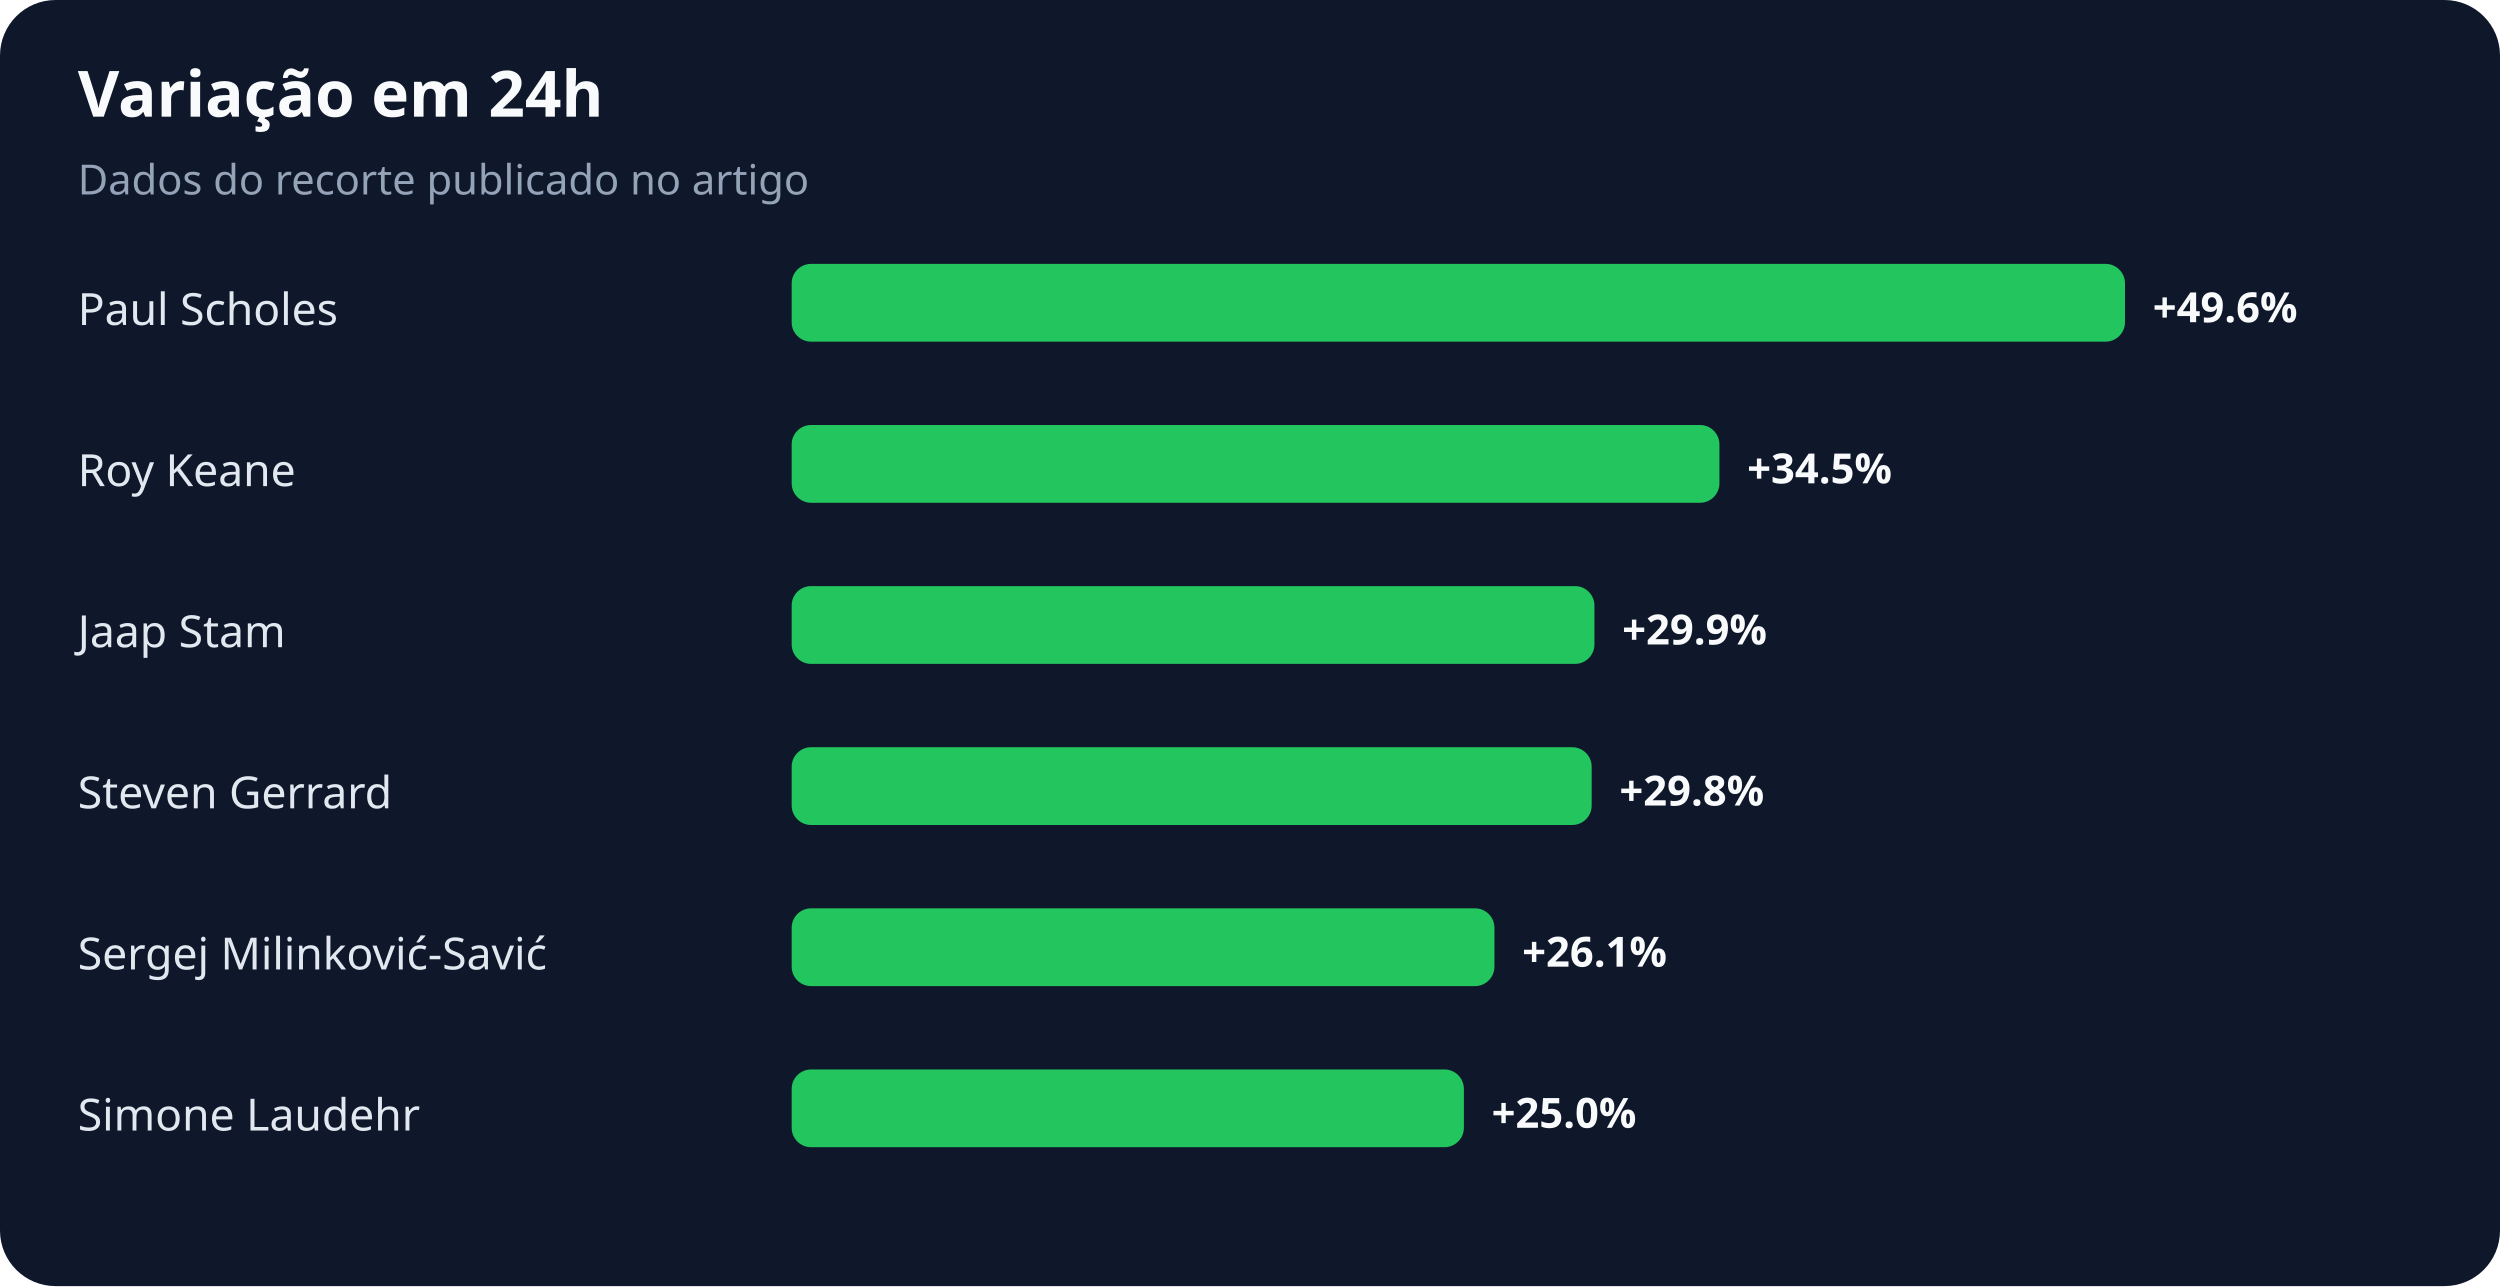
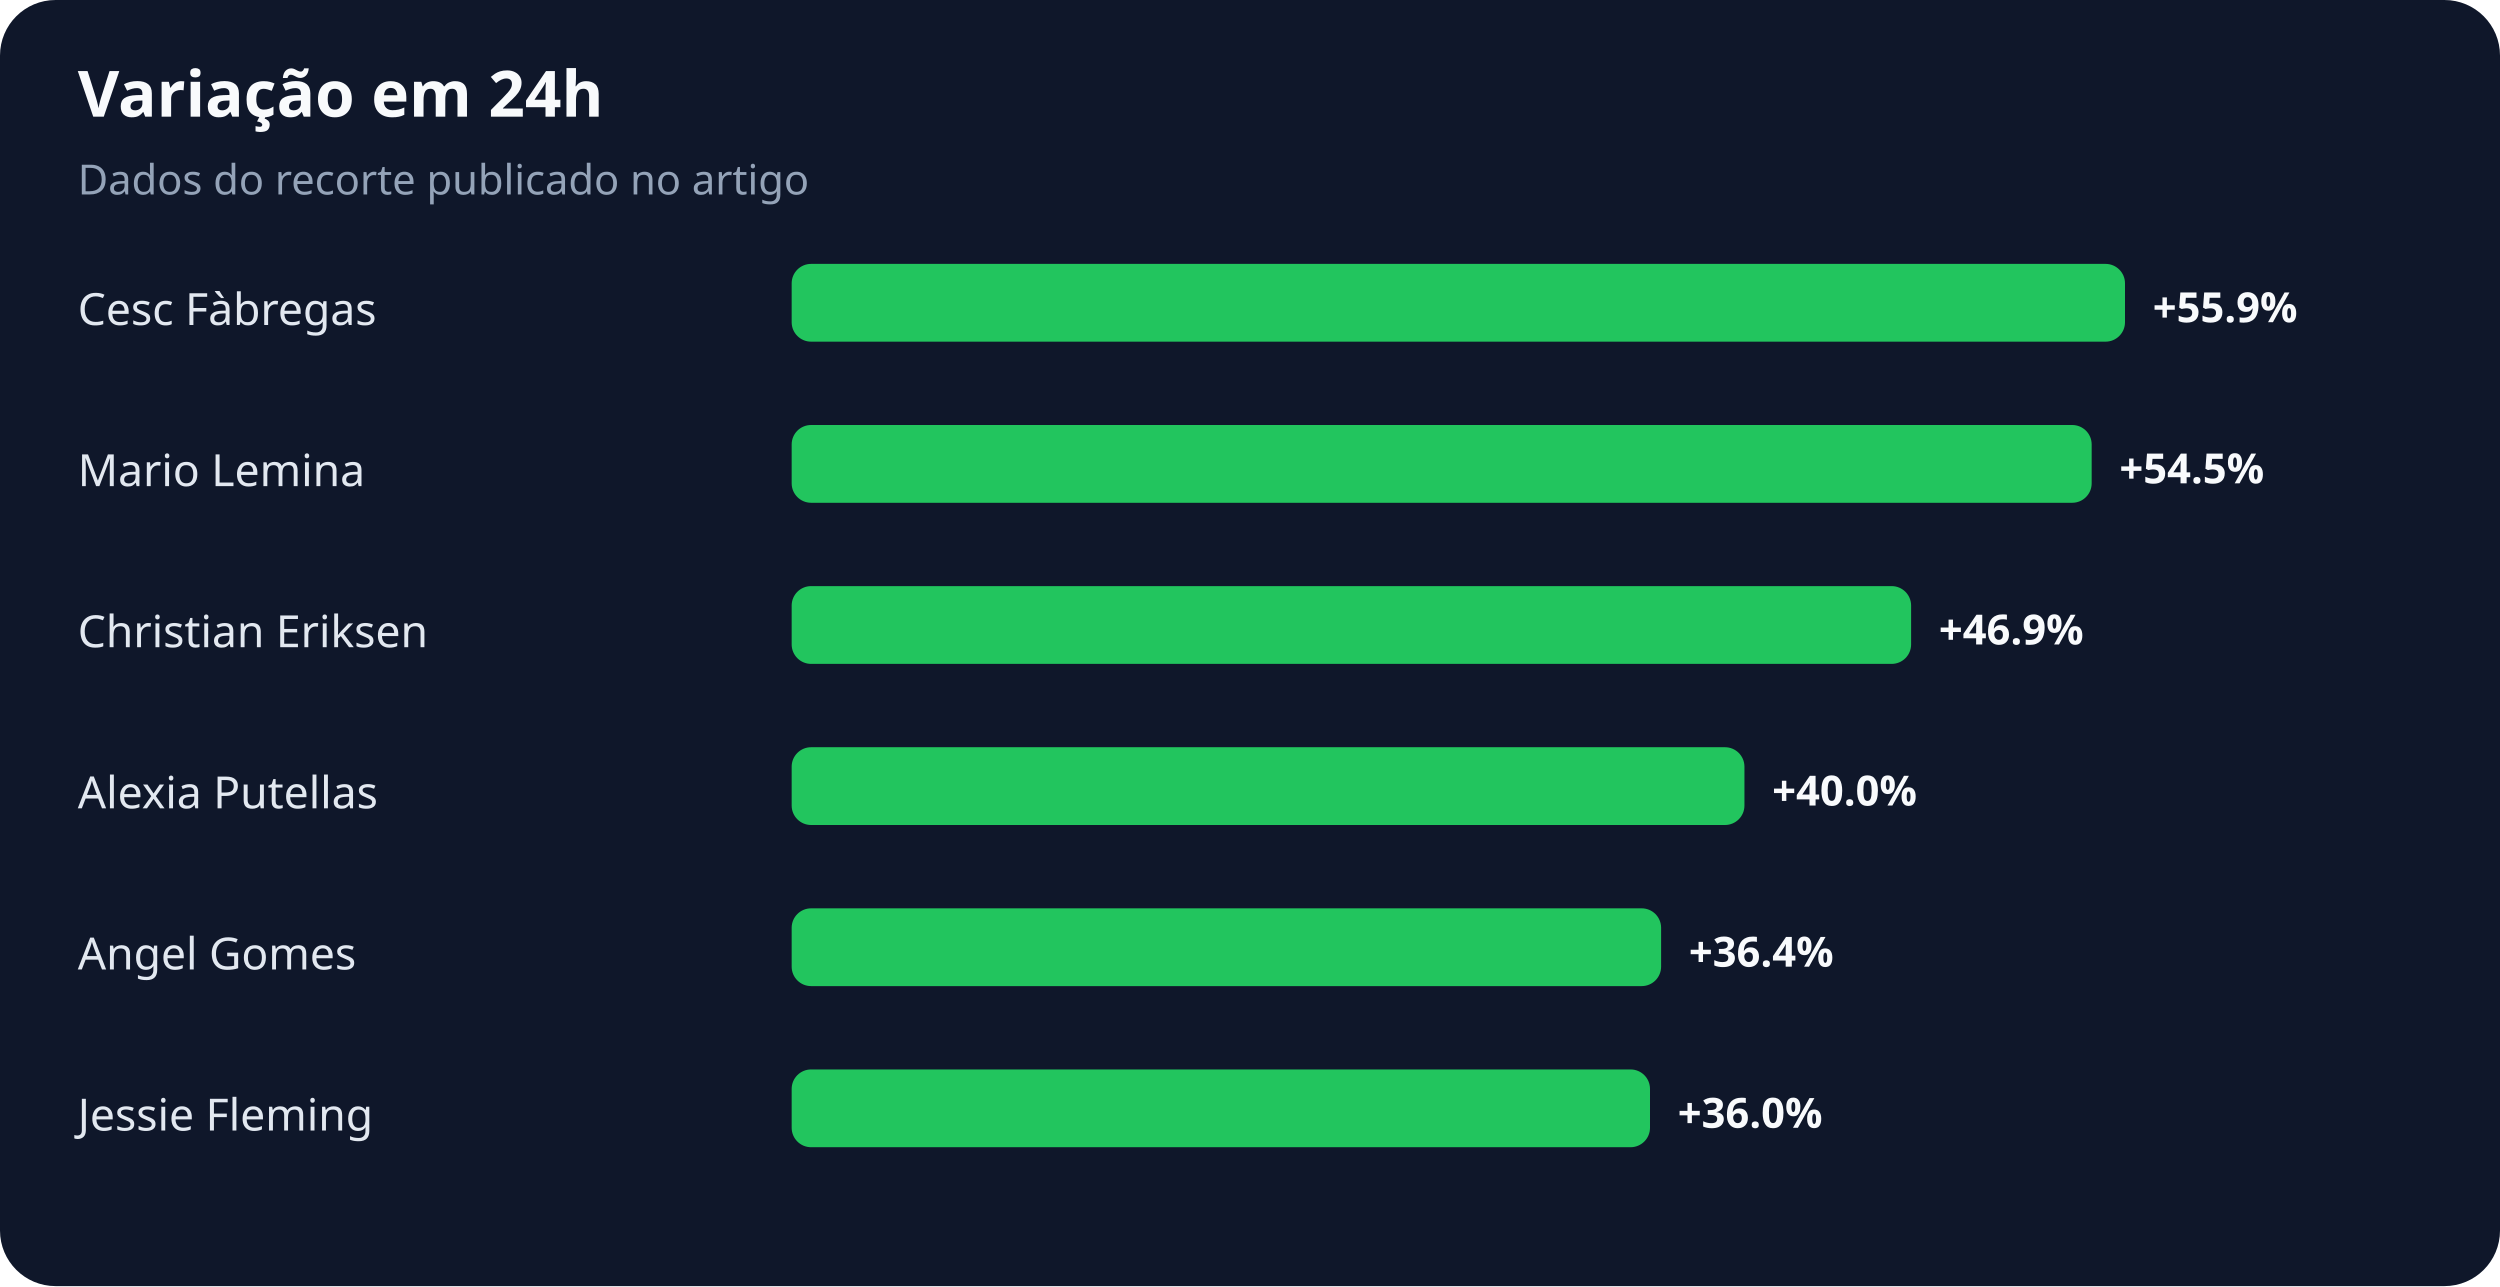
<svg xmlns="http://www.w3.org/2000/svg" width="900" height="463" viewBox="0 0 900 463" role="img" aria-labelledby="title desc">
  <rect width="100%" height="100%" rx="20" fill="#0f172a" />
  <text x="28" y="42" fill="#f8fafc" font-family="system-ui,sans-serif" font-size="23" font-weight="700">Variação em 24h</text>
  <text x="28" y="70" fill="#94a3b8" font-family="system-ui,sans-serif" font-size="15">Dados do recorte publicado no artigo</text>
-   <text x="28" y="117" fill="#e2e8f0" font-family="system-ui,sans-serif" font-size="16">Paul Scholes</text>
+   <text x="28" y="117" fill="#e2e8f0" font-family="system-ui,sans-serif" font-size="16">Cesc Fàbregas</text>
  <rect x="285" y="95" width="480" height="28" rx="7" fill="#22c55e" />
-   <text x="775" y="116" fill="#f8fafc" font-family="system-ui,sans-serif" font-size="15" font-weight="700">+49.6%</text>
-   <text x="28" y="175" fill="#e2e8f0" font-family="system-ui,sans-serif" font-size="16">Roy Keane</text>
-   <rect x="285" y="153" width="334" height="28" rx="7" fill="#22c55e" />
-   <text x="629" y="174" fill="#f8fafc" font-family="system-ui,sans-serif" font-size="15" font-weight="700">+34.5%</text>
-   <text x="28" y="233" fill="#e2e8f0" font-family="system-ui,sans-serif" font-size="16">Jaap Stam</text>
-   <rect x="285" y="211" width="289" height="28" rx="7" fill="#22c55e" />
-   <text x="584" y="232" fill="#f8fafc" font-family="system-ui,sans-serif" font-size="15" font-weight="700">+29.9%</text>
-   <text x="28" y="291" fill="#e2e8f0" font-family="system-ui,sans-serif" font-size="16">Steven Gerrard</text>
-   <rect x="285" y="269" width="288" height="28" rx="7" fill="#22c55e" />
-   <text x="583" y="290" fill="#f8fafc" font-family="system-ui,sans-serif" font-size="15" font-weight="700">+29.8%</text>
-   <text x="28" y="349" fill="#e2e8f0" font-family="system-ui,sans-serif" font-size="16">Sergej Milinković-Savić</text>
-   <rect x="285" y="327" width="253" height="28" rx="7" fill="#22c55e" />
-   <text x="548" y="348" fill="#f8fafc" font-family="system-ui,sans-serif" font-size="15" font-weight="700">+26.1%</text>
-   <text x="28" y="407" fill="#e2e8f0" font-family="system-ui,sans-serif" font-size="16">Simone Laudehr</text>
-   <rect x="285" y="385" width="242" height="28" rx="7" fill="#22c55e" />
-   <text x="537" y="406" fill="#f8fafc" font-family="system-ui,sans-serif" font-size="15" font-weight="700">+25.0%</text>
+   <text x="775" y="116" fill="#f8fafc" font-family="system-ui,sans-serif" font-size="15" font-weight="700">+55.9%</text>
+   <text x="28" y="175" fill="#e2e8f0" font-family="system-ui,sans-serif" font-size="16">Mario Lemina</text>
+   <rect x="285" y="153" width="468" height="28" rx="7" fill="#22c55e" />
+   <text x="763" y="174" fill="#f8fafc" font-family="system-ui,sans-serif" font-size="15" font-weight="700">+54.5%</text>
+   <text x="28" y="233" fill="#e2e8f0" font-family="system-ui,sans-serif" font-size="16">Christian Eriksen</text>
+   <rect x="285" y="211" width="403" height="28" rx="7" fill="#22c55e" />
+   <text x="698" y="232" fill="#f8fafc" font-family="system-ui,sans-serif" font-size="15" font-weight="700">+46.9%</text>
+   <text x="28" y="291" fill="#e2e8f0" font-family="system-ui,sans-serif" font-size="16">Alexia Putellas</text>
+   <rect x="285" y="269" width="343" height="28" rx="7" fill="#22c55e" />
+   <text x="638" y="290" fill="#f8fafc" font-family="system-ui,sans-serif" font-size="15" font-weight="700">+40.0%</text>
+   <text x="28" y="349" fill="#e2e8f0" font-family="system-ui,sans-serif" font-size="16">Angel Gomes</text>
+   <rect x="285" y="327" width="313" height="28" rx="7" fill="#22c55e" />
+   <text x="608" y="348" fill="#f8fafc" font-family="system-ui,sans-serif" font-size="15" font-weight="700">+36.4%</text>
+   <text x="28" y="407" fill="#e2e8f0" font-family="system-ui,sans-serif" font-size="16">Jessie Fleming</text>
+   <rect x="285" y="385" width="309" height="28" rx="7" fill="#22c55e" />
+   <text x="604" y="406" fill="#f8fafc" font-family="system-ui,sans-serif" font-size="15" font-weight="700">+36.0%</text>
</svg>
